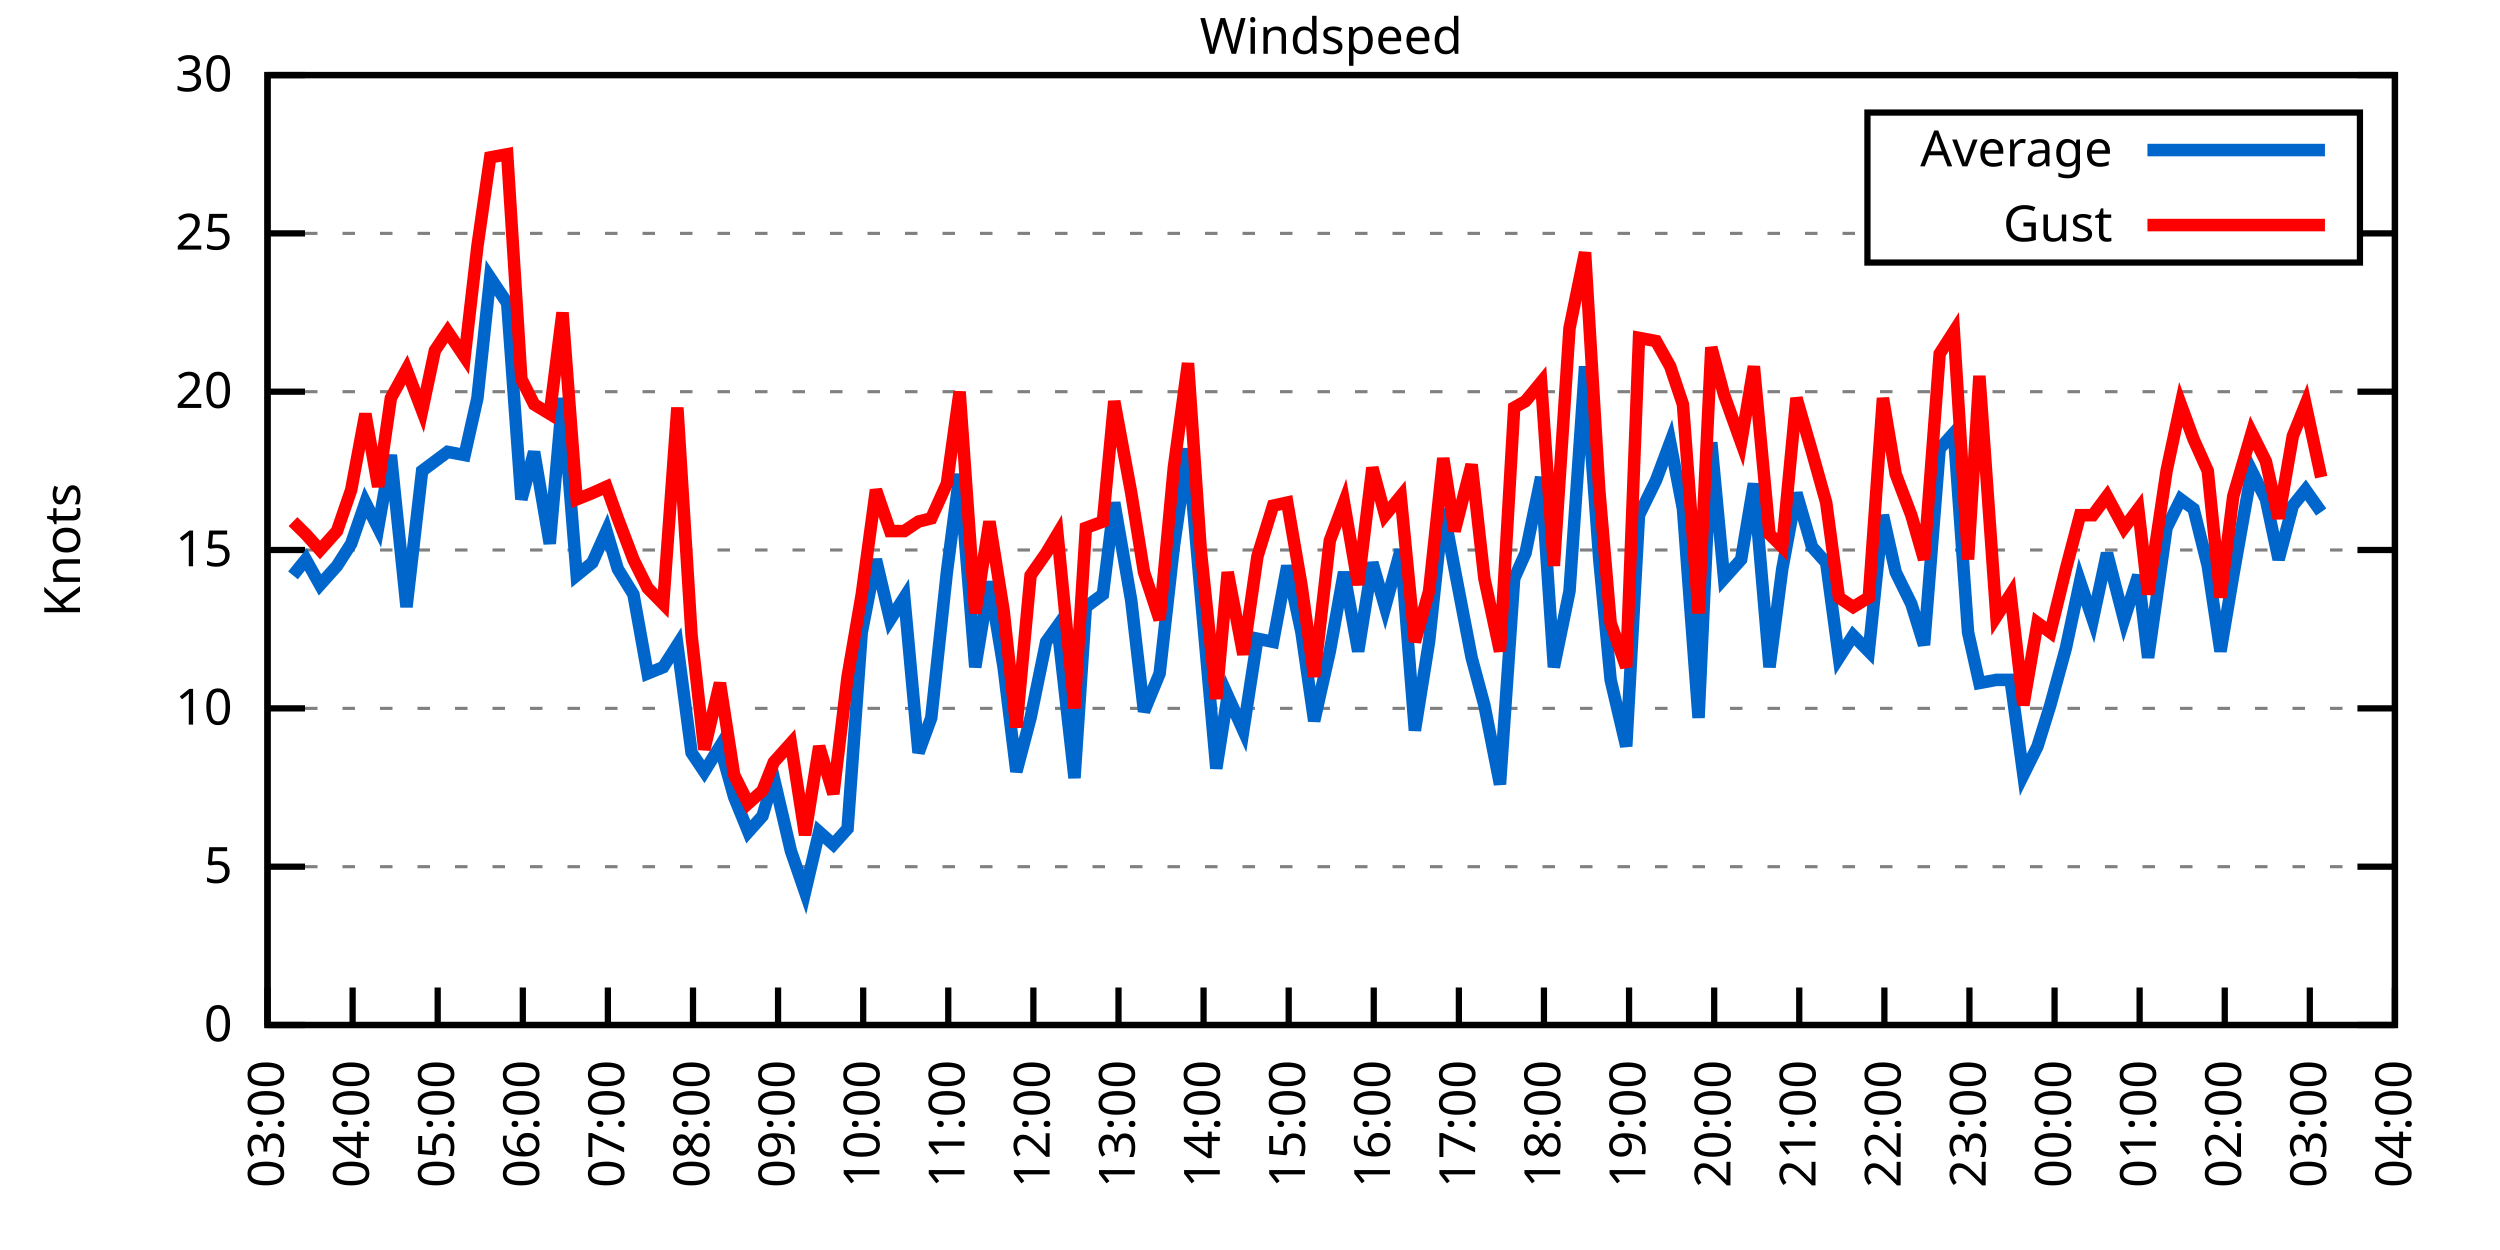
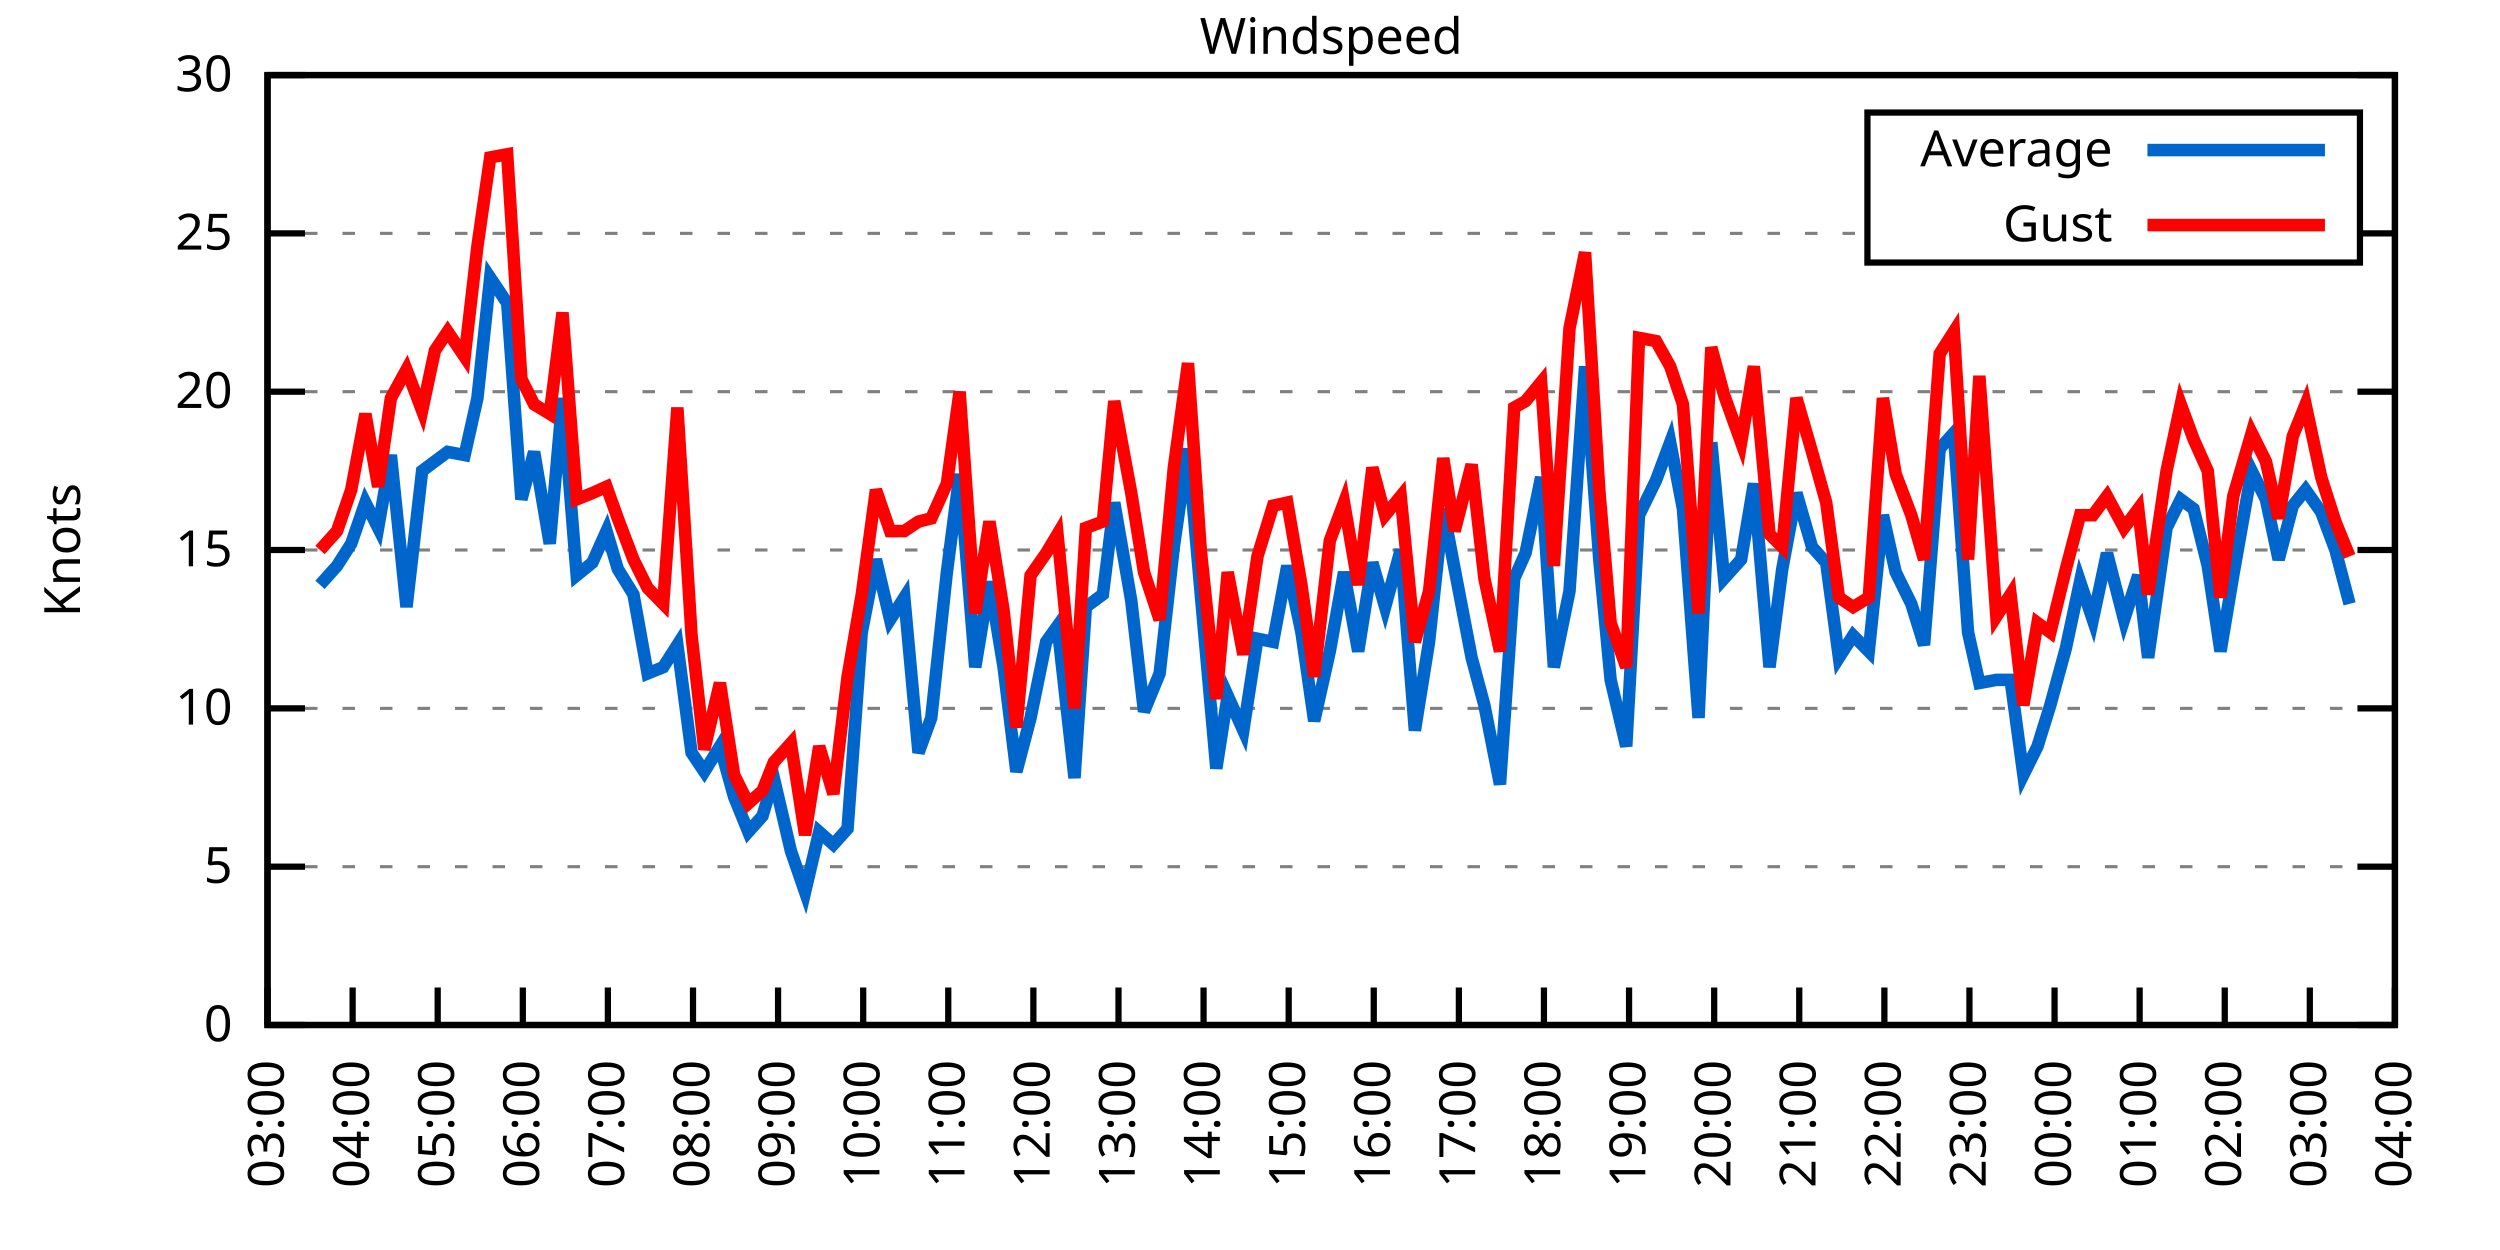
<svg xmlns="http://www.w3.org/2000/svg" xmlns:xlink="http://www.w3.org/1999/xlink" width="400" height="200" viewBox="0 0 400 200">
  <g id="gnuplot_canvas">
    <rect x="0" y="0" width="400" height="200" fill="none" />
    <defs>
      <circle id="gpDot" r="0.5" stroke-width="0.5" stroke="currentColor" />
      <path id="gpPt0" stroke-width="0.333" stroke="currentColor" d="M-1,0 h2 M0,-1 v2" />
      <path id="gpPt1" stroke-width="0.333" stroke="currentColor" d="M-1,-1 L1,1 M1,-1 L-1,1" />
      <path id="gpPt2" stroke-width="0.333" stroke="currentColor" d="M-1,0 L1,0 M0,-1 L0,1 M-1,-1 L1,1 M-1,1 L1,-1" />
      <rect id="gpPt3" stroke-width="0.333" stroke="currentColor" x="-1" y="-1" width="2" height="2" />
      <rect id="gpPt4" stroke-width="0.333" stroke="currentColor" fill="currentColor" x="-1" y="-1" width="2" height="2" />
      <circle id="gpPt5" stroke-width="0.333" stroke="currentColor" cx="0" cy="0" r="1" />
      <use xlink:href="#gpPt5" id="gpPt6" fill="currentColor" stroke="none" />
      <path id="gpPt7" stroke-width="0.333" stroke="currentColor" d="M0,-1.33 L-1.33,0.67 L1.33,0.67 z" />
      <use xlink:href="#gpPt7" id="gpPt8" fill="currentColor" stroke="none" />
      <use xlink:href="#gpPt7" id="gpPt9" stroke="currentColor" transform="rotate(180)" />
      <use xlink:href="#gpPt9" id="gpPt10" fill="currentColor" stroke="none" />
      <use xlink:href="#gpPt3" id="gpPt11" stroke="currentColor" transform="rotate(45)" />
      <use xlink:href="#gpPt11" id="gpPt12" fill="currentColor" stroke="none" />
      <path id="gpPt13" stroke-width="0.333" stroke="currentColor" d="M0,1.330 L1.265,0.411 L0.782,-1.067 L-0.782,-1.076 L-1.265,0.411 z" />
      <use xlink:href="#gpPt13" id="gpPt14" fill="currentColor" stroke="none" />
      <filter id="textbox" filterUnits="objectBoundingBox" x="0" y="0" height="1" width="1">
        <feFlood flood-color="white" flood-opacity="1" result="bgnd" />
        <feComposite in="SourceGraphic" in2="bgnd" operator="atop" />
      </filter>
      <filter id="greybox" filterUnits="objectBoundingBox" x="0" y="0" height="1" width="1">
        <feFlood flood-color="lightgrey" flood-opacity="1" result="grey" />
        <feComposite in="SourceGraphic" in2="grey" operator="atop" />
      </filter>
    </defs>
    <g fill="none" color="white" stroke="currentColor" stroke-width="1.00" stroke-linecap="butt" stroke-linejoin="miter">
</g>
    <g fill="none" color="black" stroke="currentColor" stroke-width="1.00" stroke-linecap="butt" stroke-linejoin="miter">
      <g stroke="none" shape-rendering="crispEdges">
        <polygon fill="rgb(255, 255, 255)" points="42.80,164.00 383.18,164.00 383.18,12.02 42.80,12.02 " />
      </g>
    </g>
    <g fill="none" color="black" stroke="currentColor" stroke-width="1.00" stroke-linecap="butt" stroke-linejoin="miter">
</g>
    <g fill="none" color="black" stroke="black" stroke-width="0.50" stroke-linecap="butt" stroke-linejoin="miter">
</g>
    <g fill="none" color="gray" stroke="currentColor" stroke-width="0.50" stroke-linecap="butt" stroke-linejoin="miter">
      <path stroke="gray" stroke-dasharray="2,4" class="gridline" d="M42.80,164.00 L383.19,164.00  " />
    </g>
    <g fill="none" color="gray" stroke="gray" stroke-width="1.00" stroke-linecap="butt" stroke-linejoin="miter">
</g>
    <g fill="none" color="black" stroke="currentColor" stroke-width="1.00" stroke-linecap="butt" stroke-linejoin="miter">
      <path stroke="black" d="M42.80,164.00 L48.80,164.00 M383.19,164.00 L377.19,164.00  " />
      <g transform="translate(37.20,166.60)" stroke="none" fill="black" font-family="Sans" font-size="8.00" text-anchor="end">
        <text>
          <tspan font-family="Sans"> 0</tspan>
        </text>
      </g>
    </g>
    <g fill="none" color="black" stroke="currentColor" stroke-width="1.00" stroke-linecap="butt" stroke-linejoin="miter">
</g>
    <g fill="none" color="black" stroke="black" stroke-width="0.50" stroke-linecap="butt" stroke-linejoin="miter">
</g>
    <g fill="none" color="gray" stroke="currentColor" stroke-width="0.50" stroke-linecap="butt" stroke-linejoin="miter">
      <path stroke="gray" stroke-dasharray="2,4" class="gridline" d="M42.80,138.67 L383.19,138.67  " />
    </g>
    <g fill="none" color="gray" stroke="gray" stroke-width="1.00" stroke-linecap="butt" stroke-linejoin="miter">
</g>
    <g fill="none" color="black" stroke="currentColor" stroke-width="1.00" stroke-linecap="butt" stroke-linejoin="miter">
      <path stroke="black" d="M42.80,138.67 L48.80,138.67 M383.19,138.67 L377.19,138.67  " />
      <g transform="translate(37.20,141.27)" stroke="none" fill="black" font-family="Sans" font-size="8.00" text-anchor="end">
        <text>
          <tspan font-family="Sans"> 5</tspan>
        </text>
      </g>
    </g>
    <g fill="none" color="black" stroke="currentColor" stroke-width="1.00" stroke-linecap="butt" stroke-linejoin="miter">
</g>
    <g fill="none" color="black" stroke="black" stroke-width="0.50" stroke-linecap="butt" stroke-linejoin="miter">
</g>
    <g fill="none" color="gray" stroke="currentColor" stroke-width="0.50" stroke-linecap="butt" stroke-linejoin="miter">
      <path stroke="gray" stroke-dasharray="2,4" class="gridline" d="M42.80,113.34 L383.19,113.34  " />
    </g>
    <g fill="none" color="gray" stroke="gray" stroke-width="1.00" stroke-linecap="butt" stroke-linejoin="miter">
</g>
    <g fill="none" color="black" stroke="currentColor" stroke-width="1.00" stroke-linecap="butt" stroke-linejoin="miter">
      <path stroke="black" d="M42.80,113.34 L48.80,113.34 M383.19,113.34 L377.19,113.34  " />
      <g transform="translate(37.20,115.94)" stroke="none" fill="black" font-family="Sans" font-size="8.00" text-anchor="end">
        <text>
          <tspan font-family="Sans"> 10</tspan>
        </text>
      </g>
    </g>
    <g fill="none" color="black" stroke="currentColor" stroke-width="1.00" stroke-linecap="butt" stroke-linejoin="miter">
</g>
    <g fill="none" color="black" stroke="black" stroke-width="0.50" stroke-linecap="butt" stroke-linejoin="miter">
</g>
    <g fill="none" color="gray" stroke="currentColor" stroke-width="0.50" stroke-linecap="butt" stroke-linejoin="miter">
      <path stroke="gray" stroke-dasharray="2,4" class="gridline" d="M42.80,88.00 L383.19,88.00  " />
    </g>
    <g fill="none" color="gray" stroke="gray" stroke-width="1.00" stroke-linecap="butt" stroke-linejoin="miter">
</g>
    <g fill="none" color="black" stroke="currentColor" stroke-width="1.00" stroke-linecap="butt" stroke-linejoin="miter">
      <path stroke="black" d="M42.80,88.00 L48.80,88.00 M383.19,88.00 L377.19,88.00  " />
      <g transform="translate(37.20,90.60)" stroke="none" fill="black" font-family="Sans" font-size="8.00" text-anchor="end">
        <text>
          <tspan font-family="Sans"> 15</tspan>
        </text>
      </g>
    </g>
    <g fill="none" color="black" stroke="currentColor" stroke-width="1.00" stroke-linecap="butt" stroke-linejoin="miter">
</g>
    <g fill="none" color="black" stroke="black" stroke-width="0.50" stroke-linecap="butt" stroke-linejoin="miter">
</g>
    <g fill="none" color="gray" stroke="currentColor" stroke-width="0.50" stroke-linecap="butt" stroke-linejoin="miter">
      <path stroke="gray" stroke-dasharray="2,4" class="gridline" d="M42.80,62.67 L383.19,62.67  " />
    </g>
    <g fill="none" color="gray" stroke="gray" stroke-width="1.00" stroke-linecap="butt" stroke-linejoin="miter">
</g>
    <g fill="none" color="black" stroke="currentColor" stroke-width="1.00" stroke-linecap="butt" stroke-linejoin="miter">
      <path stroke="black" d="M42.80,62.67 L48.80,62.67 M383.19,62.67 L377.19,62.67  " />
      <g transform="translate(37.20,65.27)" stroke="none" fill="black" font-family="Sans" font-size="8.00" text-anchor="end">
        <text>
          <tspan font-family="Sans"> 20</tspan>
        </text>
      </g>
    </g>
    <g fill="none" color="black" stroke="currentColor" stroke-width="1.00" stroke-linecap="butt" stroke-linejoin="miter">
</g>
    <g fill="none" color="black" stroke="black" stroke-width="0.50" stroke-linecap="butt" stroke-linejoin="miter">
</g>
    <g fill="none" color="gray" stroke="currentColor" stroke-width="0.50" stroke-linecap="butt" stroke-linejoin="miter">
      <path stroke="gray" stroke-dasharray="2,4" class="gridline" d="M42.80,37.34 L298.79,37.34 M377.59,37.34 L383.19,37.34  " />
    </g>
    <g fill="none" color="gray" stroke="gray" stroke-width="1.00" stroke-linecap="butt" stroke-linejoin="miter">
</g>
    <g fill="none" color="black" stroke="currentColor" stroke-width="1.00" stroke-linecap="butt" stroke-linejoin="miter">
      <path stroke="black" d="M42.80,37.34 L48.80,37.34 M383.19,37.34 L377.19,37.34  " />
      <g transform="translate(37.20,39.94)" stroke="none" fill="black" font-family="Sans" font-size="8.00" text-anchor="end">
        <text>
          <tspan font-family="Sans"> 25</tspan>
        </text>
      </g>
    </g>
    <g fill="none" color="black" stroke="currentColor" stroke-width="1.00" stroke-linecap="butt" stroke-linejoin="miter">
</g>
    <g fill="none" color="black" stroke="black" stroke-width="0.50" stroke-linecap="butt" stroke-linejoin="miter">
</g>
    <g fill="none" color="gray" stroke="currentColor" stroke-width="0.50" stroke-linecap="butt" stroke-linejoin="miter">
      <path stroke="gray" stroke-dasharray="2,4" class="gridline" d="M42.80,12.01 L383.19,12.01  " />
    </g>
    <g fill="none" color="gray" stroke="gray" stroke-width="1.00" stroke-linecap="butt" stroke-linejoin="miter">
</g>
    <g fill="none" color="black" stroke="currentColor" stroke-width="1.00" stroke-linecap="butt" stroke-linejoin="miter">
      <path stroke="black" d="M42.80,12.01 L48.80,12.01 M383.19,12.01 L377.19,12.01  " />
      <g transform="translate(37.20,14.61)" stroke="none" fill="black" font-family="Sans" font-size="8.00" text-anchor="end">
        <text>
          <tspan font-family="Sans"> 30</tspan>
        </text>
      </g>
    </g>
    <g fill="none" color="black" stroke="currentColor" stroke-width="1.00" stroke-linecap="butt" stroke-linejoin="miter">
      <path stroke="black" d="M42.80,164.00 L42.80,158.00  " />
      <g transform="translate(45.40,169.60) rotate(270.00)" stroke="none" fill="black" font-family="Sans" font-size="8.00" text-anchor="end">
        <text>
          <tspan font-family="Sans">03:00</tspan>
        </text>
      </g>
    </g>
    <g fill="none" color="black" stroke="currentColor" stroke-width="1.00" stroke-linecap="butt" stroke-linejoin="miter">
      <path stroke="black" d="M56.42,164.00 L56.42,158.00  " />
      <g transform="translate(59.02,169.60) rotate(270.00)" stroke="none" fill="black" font-family="Sans" font-size="8.00" text-anchor="end">
        <text>
          <tspan font-family="Sans">04:00</tspan>
        </text>
      </g>
    </g>
    <g fill="none" color="black" stroke="currentColor" stroke-width="1.00" stroke-linecap="butt" stroke-linejoin="miter">
      <path stroke="black" d="M70.03,164.00 L70.03,158.00  " />
      <g transform="translate(72.63,169.60) rotate(270.00)" stroke="none" fill="black" font-family="Sans" font-size="8.00" text-anchor="end">
        <text>
          <tspan font-family="Sans">05:00</tspan>
        </text>
      </g>
    </g>
    <g fill="none" color="black" stroke="currentColor" stroke-width="1.00" stroke-linecap="butt" stroke-linejoin="miter">
      <path stroke="black" d="M83.65,164.00 L83.65,158.00  " />
      <g transform="translate(86.25,169.60) rotate(270.00)" stroke="none" fill="black" font-family="Sans" font-size="8.00" text-anchor="end">
        <text>
          <tspan font-family="Sans">06:00</tspan>
        </text>
      </g>
    </g>
    <g fill="none" color="black" stroke="currentColor" stroke-width="1.00" stroke-linecap="butt" stroke-linejoin="miter">
      <path stroke="black" d="M97.26,164.00 L97.26,158.00  " />
      <g transform="translate(99.86,169.60) rotate(270.00)" stroke="none" fill="black" font-family="Sans" font-size="8.00" text-anchor="end">
        <text>
          <tspan font-family="Sans">07:00</tspan>
        </text>
      </g>
    </g>
    <g fill="none" color="black" stroke="currentColor" stroke-width="1.00" stroke-linecap="butt" stroke-linejoin="miter">
      <path stroke="black" d="M110.88,164.00 L110.88,158.00  " />
      <g transform="translate(113.48,169.60) rotate(270.00)" stroke="none" fill="black" font-family="Sans" font-size="8.00" text-anchor="end">
        <text>
          <tspan font-family="Sans">08:00</tspan>
        </text>
      </g>
    </g>
    <g fill="none" color="black" stroke="currentColor" stroke-width="1.00" stroke-linecap="butt" stroke-linejoin="miter">
      <path stroke="black" d="M124.49,164.00 L124.49,158.00  " />
      <g transform="translate(127.09,169.60) rotate(270.00)" stroke="none" fill="black" font-family="Sans" font-size="8.00" text-anchor="end">
        <text>
          <tspan font-family="Sans">09:00</tspan>
        </text>
      </g>
    </g>
    <g fill="none" color="black" stroke="currentColor" stroke-width="1.00" stroke-linecap="butt" stroke-linejoin="miter">
      <path stroke="black" d="M138.11,164.00 L138.11,158.00  " />
      <g transform="translate(140.71,169.60) rotate(270.00)" stroke="none" fill="black" font-family="Sans" font-size="8.00" text-anchor="end">
        <text>
          <tspan font-family="Sans">10:00</tspan>
        </text>
      </g>
    </g>
    <g fill="none" color="black" stroke="currentColor" stroke-width="1.00" stroke-linecap="butt" stroke-linejoin="miter">
      <path stroke="black" d="M151.72,164.00 L151.72,158.00  " />
      <g transform="translate(154.32,169.60) rotate(270.00)" stroke="none" fill="black" font-family="Sans" font-size="8.00" text-anchor="end">
        <text>
          <tspan font-family="Sans">11:00</tspan>
        </text>
      </g>
    </g>
    <g fill="none" color="black" stroke="currentColor" stroke-width="1.00" stroke-linecap="butt" stroke-linejoin="miter">
      <path stroke="black" d="M165.34,164.00 L165.34,158.00  " />
      <g transform="translate(167.94,169.60) rotate(270.00)" stroke="none" fill="black" font-family="Sans" font-size="8.00" text-anchor="end">
        <text>
          <tspan font-family="Sans">12:00</tspan>
        </text>
      </g>
    </g>
    <g fill="none" color="black" stroke="currentColor" stroke-width="1.00" stroke-linecap="butt" stroke-linejoin="miter">
      <path stroke="black" d="M178.96,164.00 L178.96,158.00  " />
      <g transform="translate(181.56,169.60) rotate(270.00)" stroke="none" fill="black" font-family="Sans" font-size="8.00" text-anchor="end">
        <text>
          <tspan font-family="Sans">13:00</tspan>
        </text>
      </g>
    </g>
    <g fill="none" color="black" stroke="currentColor" stroke-width="1.00" stroke-linecap="butt" stroke-linejoin="miter">
      <path stroke="black" d="M192.57,164.00 L192.57,158.00  " />
      <g transform="translate(195.17,169.60) rotate(270.00)" stroke="none" fill="black" font-family="Sans" font-size="8.00" text-anchor="end">
        <text>
          <tspan font-family="Sans">14:00</tspan>
        </text>
      </g>
    </g>
    <g fill="none" color="black" stroke="currentColor" stroke-width="1.00" stroke-linecap="butt" stroke-linejoin="miter">
      <path stroke="black" d="M206.19,164.00 L206.19,158.00  " />
      <g transform="translate(208.79,169.60) rotate(270.00)" stroke="none" fill="black" font-family="Sans" font-size="8.00" text-anchor="end">
        <text>
          <tspan font-family="Sans">15:00</tspan>
        </text>
      </g>
    </g>
    <g fill="none" color="black" stroke="currentColor" stroke-width="1.00" stroke-linecap="butt" stroke-linejoin="miter">
      <path stroke="black" d="M219.80,164.00 L219.80,158.00  " />
      <g transform="translate(222.40,169.60) rotate(270.00)" stroke="none" fill="black" font-family="Sans" font-size="8.00" text-anchor="end">
        <text>
          <tspan font-family="Sans">16:00</tspan>
        </text>
      </g>
    </g>
    <g fill="none" color="black" stroke="currentColor" stroke-width="1.00" stroke-linecap="butt" stroke-linejoin="miter">
      <path stroke="black" d="M233.42,164.00 L233.42,158.00  " />
      <g transform="translate(236.02,169.60) rotate(270.00)" stroke="none" fill="black" font-family="Sans" font-size="8.00" text-anchor="end">
        <text>
          <tspan font-family="Sans">17:00</tspan>
        </text>
      </g>
    </g>
    <g fill="none" color="black" stroke="currentColor" stroke-width="1.00" stroke-linecap="butt" stroke-linejoin="miter">
      <path stroke="black" d="M247.03,164.00 L247.03,158.00  " />
      <g transform="translate(249.63,169.60) rotate(270.00)" stroke="none" fill="black" font-family="Sans" font-size="8.00" text-anchor="end">
        <text>
          <tspan font-family="Sans">18:00</tspan>
        </text>
      </g>
    </g>
    <g fill="none" color="black" stroke="currentColor" stroke-width="1.00" stroke-linecap="butt" stroke-linejoin="miter">
      <path stroke="black" d="M260.65,164.00 L260.65,158.00  " />
      <g transform="translate(263.25,169.60) rotate(270.00)" stroke="none" fill="black" font-family="Sans" font-size="8.00" text-anchor="end">
        <text>
          <tspan font-family="Sans">19:00</tspan>
        </text>
      </g>
    </g>
    <g fill="none" color="black" stroke="currentColor" stroke-width="1.00" stroke-linecap="butt" stroke-linejoin="miter">
      <path stroke="black" d="M274.27,164.00 L274.27,158.00  " />
      <g transform="translate(276.87,169.60) rotate(270.00)" stroke="none" fill="black" font-family="Sans" font-size="8.00" text-anchor="end">
        <text>
          <tspan font-family="Sans">20:00</tspan>
        </text>
      </g>
    </g>
    <g fill="none" color="black" stroke="currentColor" stroke-width="1.00" stroke-linecap="butt" stroke-linejoin="miter">
      <path stroke="black" d="M287.88,164.00 L287.88,158.00  " />
      <g transform="translate(290.48,169.60) rotate(270.00)" stroke="none" fill="black" font-family="Sans" font-size="8.00" text-anchor="end">
        <text>
          <tspan font-family="Sans">21:00</tspan>
        </text>
      </g>
    </g>
    <g fill="none" color="black" stroke="currentColor" stroke-width="1.00" stroke-linecap="butt" stroke-linejoin="miter">
      <path stroke="black" d="M301.50,164.00 L301.50,158.00  " />
      <g transform="translate(304.10,169.60) rotate(270.00)" stroke="none" fill="black" font-family="Sans" font-size="8.00" text-anchor="end">
        <text>
          <tspan font-family="Sans">22:00</tspan>
        </text>
      </g>
    </g>
    <g fill="none" color="black" stroke="currentColor" stroke-width="1.00" stroke-linecap="butt" stroke-linejoin="miter">
      <path stroke="black" d="M315.11,164.00 L315.11,158.00  " />
      <g transform="translate(317.71,169.60) rotate(270.00)" stroke="none" fill="black" font-family="Sans" font-size="8.00" text-anchor="end">
        <text>
          <tspan font-family="Sans">23:00</tspan>
        </text>
      </g>
    </g>
    <g fill="none" color="black" stroke="currentColor" stroke-width="1.00" stroke-linecap="butt" stroke-linejoin="miter">
      <path stroke="black" d="M328.73,164.00 L328.73,158.00  " />
      <g transform="translate(331.33,169.60) rotate(270.00)" stroke="none" fill="black" font-family="Sans" font-size="8.00" text-anchor="end">
        <text>
          <tspan font-family="Sans">00:00</tspan>
        </text>
      </g>
    </g>
    <g fill="none" color="black" stroke="currentColor" stroke-width="1.00" stroke-linecap="butt" stroke-linejoin="miter">
      <path stroke="black" d="M342.34,164.00 L342.34,158.00  " />
      <g transform="translate(344.94,169.60) rotate(270.00)" stroke="none" fill="black" font-family="Sans" font-size="8.00" text-anchor="end">
        <text>
          <tspan font-family="Sans">01:00</tspan>
        </text>
      </g>
    </g>
    <g fill="none" color="black" stroke="currentColor" stroke-width="1.00" stroke-linecap="butt" stroke-linejoin="miter">
      <path stroke="black" d="M355.96,164.00 L355.96,158.00  " />
      <g transform="translate(358.56,169.60) rotate(270.00)" stroke="none" fill="black" font-family="Sans" font-size="8.00" text-anchor="end">
        <text>
          <tspan font-family="Sans">02:00</tspan>
        </text>
      </g>
    </g>
    <g fill="none" color="black" stroke="currentColor" stroke-width="1.00" stroke-linecap="butt" stroke-linejoin="miter">
      <path stroke="black" d="M369.57,164.00 L369.57,158.00  " />
      <g transform="translate(372.17,169.60) rotate(270.00)" stroke="none" fill="black" font-family="Sans" font-size="8.00" text-anchor="end">
        <text>
          <tspan font-family="Sans">03:00</tspan>
        </text>
      </g>
    </g>
    <g fill="none" color="black" stroke="currentColor" stroke-width="1.00" stroke-linecap="butt" stroke-linejoin="miter">
      <path stroke="black" d="M383.19,164.00 L383.19,158.00  " />
      <g transform="translate(385.79,169.60) rotate(270.00)" stroke="none" fill="black" font-family="Sans" font-size="8.00" text-anchor="end">
        <text>
          <tspan font-family="Sans">04:00</tspan>
        </text>
      </g>
    </g>
    <g fill="none" color="black" stroke="currentColor" stroke-width="1.00" stroke-linecap="butt" stroke-linejoin="miter">
</g>
    <g fill="none" color="black" stroke="currentColor" stroke-width="1.00" stroke-linecap="butt" stroke-linejoin="miter">
      <path stroke="black" d="M42.80,12.01 L42.80,164.00 L383.19,164.00 L383.19,12.01 L42.80,12.01 Z  " />
    </g>
    <g fill="none" color="black" stroke="currentColor" stroke-width="1.00" stroke-linecap="butt" stroke-linejoin="miter">
</g>
    <g fill="none" color="black" stroke="currentColor" stroke-width="1.00" stroke-linecap="butt" stroke-linejoin="miter">
      <path stroke="black" d="M298.79,42.01 L298.79,18.01 L377.59,18.01 L377.59,42.01 L298.79,42.01 Z  " />
    </g>
    <g id="Windspeed_plot_1">
      <g fill="none" color="white" stroke="black" stroke-width="2.00" stroke-linecap="butt" stroke-linejoin="miter">
</g>
      <g fill="none" color="black" stroke="currentColor" stroke-width="2.00" stroke-linecap="butt" stroke-linejoin="miter">
        <g transform="translate(337.99,26.61)" stroke="none" fill="black" font-family="Sans" font-size="8.00" text-anchor="end">
          <text>
            <tspan font-family="Sans">Average</tspan>
          </text>
        </g>
      </g>
      <g fill="none" color="black" stroke="currentColor" stroke-width="2.00" stroke-linecap="butt" stroke-linejoin="miter">
-         <path stroke="rgb(  0, 102, 204)" d="M343.59,24.01 L371.99,24.01 M46.88,92.06 L48.93,89.52 L51.20,93.58 L53.92,90.54 L56.19,86.99 L58.46,80.41   L60.50,84.46 L62.54,72.81 L65.04,97.12 L67.54,75.34 L69.58,73.82 L71.62,72.30 L74.34,72.81 L76.39,63.69   L78.43,44.43 L81.15,48.49 L83.42,79.90 L85.46,72.30 L87.96,86.99 L90.00,63.69 L92.27,92.06 L94.77,90.03   L97.04,84.97 L98.85,91.04 L101.35,95.10 L103.62,107.76 L106.11,106.75 L108.38,103.20 L110.65,120.43 L112.69,123.47   L115.19,119.42 L117.46,127.52 L119.73,133.10 L122.00,130.56 L123.81,124.48 L126.54,136.14 L128.81,142.72 L131.07,133.10   L133.34,135.12 L135.61,132.59 L137.88,101.18 L140.15,89.52 L142.42,99.15 L144.69,95.60 L146.96,120.43 L149.00,114.86   L151.50,91.55 L153.54,75.85 L156.04,106.75 L158.31,93.07 L160.57,106.75 L162.62,123.47 L164.89,114.86 L167.38,102.70   L169.20,100.16 L171.92,124.48 L173.74,97.12 L176.46,95.10 L178.28,80.41 L181.00,96.11 L183.04,113.84 L185.54,107.76   L187.81,87.50 L190.08,71.79 L192.12,95.10 L194.61,122.96 L196.43,111.31 L198.93,116.88 L201.19,102.19 L203.69,102.70   L205.96,90.54 L208.23,101.18 L210.27,115.36 L212.77,104.22 L215.04,91.55 L217.31,104.22 L219.58,90.03 L221.62,97.12   L224.11,88.00 L226.38,116.88 L228.65,102.70 L230.92,81.42 L232.74,91.04 L235.46,105.23 L237.50,112.83 L240.00,125.50   L242.27,92.56 L244.08,88.51 L246.58,76.35 L248.62,106.75 L251.12,94.59 L253.61,58.62 L255.88,89.52 L257.70,108.78   L260.20,119.42 L262.24,82.43 L264.96,76.86 L267.23,70.78 L269.27,81.42 L271.77,114.86 L273.81,70.78 L275.85,92.56   L278.58,89.52 L280.62,77.37 L283.12,106.75 L285.16,91.04 L287.43,78.89 L289.92,87.50 L292.19,90.03 L294.23,105.23   L296.50,101.68 L299.00,104.22 L301.27,82.43 L303.31,91.55 L305.81,96.62 L307.85,103.20 L310.35,71.79 L312.62,69.26   L314.89,101.18 L316.70,109.28 L319.42,108.78 L321.69,108.78 L323.74,123.98 L326.00,119.42 L328.05,112.83 L330.54,103.71   L332.81,93.07 L334.85,99.15 L337.12,88.51 L339.85,99.15 L342.12,92.06 L343.70,105.23 L346.65,84.46 L348.92,79.90   L350.97,81.42 L353.24,90.54 L355.28,104.22 L357.32,92.06 L360.27,75.34 L362.54,79.90 L364.58,89.52 L366.85,80.91   L368.89,78.38 L371.39,81.93  " />
+         <path stroke="rgb(  0, 102, 204)" d="M343.59,24.01 L371.99,24.01 M51.20,93.58 L53.92,90.54 L56.19,86.99 L58.46,80.41 L60.50,84.46 L62.54,72.81   L65.04,97.12 L67.54,75.34 L69.58,73.82 L71.62,72.30 L74.34,72.81 L76.39,63.69 L78.43,44.43 L81.15,48.49   L83.42,79.90 L85.46,72.30 L87.96,86.99 L90.00,63.69 L92.27,92.06 L94.77,90.03 L97.04,84.97 L98.85,91.04   L101.35,95.10 L103.62,107.76 L106.11,106.75 L108.38,103.20 L110.65,120.43 L112.69,123.47 L115.19,119.42 L117.46,127.52   L119.73,133.10 L122.00,130.56 L123.81,124.48 L126.54,136.14 L128.81,142.72 L131.07,133.10 L133.34,135.12 L135.61,132.59   L137.88,101.18 L140.15,89.52 L142.42,99.15 L144.69,95.60 L146.96,120.43 L149.00,114.86 L151.50,91.55 L153.54,75.85   L156.04,106.75 L158.31,93.07 L160.57,106.75 L162.62,123.47 L164.89,114.86 L167.38,102.70 L169.20,100.16 L171.92,124.48   L173.74,97.12 L176.46,95.10 L178.28,80.41 L181.00,96.11 L183.04,113.84 L185.54,107.76 L187.81,87.50 L190.08,71.79   L192.12,95.10 L194.61,122.96 L196.43,111.31 L198.93,116.88 L201.19,102.19 L203.69,102.70 L205.96,90.54 L208.23,101.18   L210.27,115.36 L212.77,104.22 L215.04,91.55 L217.31,104.22 L219.58,90.03 L221.62,97.12 L224.11,88.00 L226.38,116.88   L228.65,102.70 L230.92,81.42 L232.74,91.04 L235.46,105.23 L237.50,112.83 L240.00,125.50 L242.27,92.56 L244.08,88.51   L246.58,76.35 L248.62,106.75 L251.12,94.59 L253.61,58.62 L255.88,89.52 L257.70,108.78 L260.20,119.42 L262.24,82.43   L264.96,76.86 L267.23,70.78 L269.27,81.42 L271.77,114.86 L273.81,70.78 L275.85,92.56 L278.58,89.52 L280.62,77.37   L283.12,106.75 L285.16,91.04 L287.43,78.89 L289.92,87.50 L292.19,90.03 L294.23,105.23 L296.50,101.68 L299.00,104.22   L301.27,82.43 L303.31,91.55 L305.81,96.62 L307.85,103.20 L310.35,71.79 L312.62,69.26 L314.89,101.18 L316.70,109.28   L319.42,108.78 L321.69,108.78 L323.74,123.98 L326.00,119.42 L328.05,112.83 L330.54,103.71 L332.81,93.07 L334.85,99.15   L337.12,88.51 L339.85,99.15 L342.12,92.06 L343.70,105.23 L346.65,84.46 L348.92,79.90 L350.97,81.42 L353.24,90.54   L355.28,104.22 L357.32,92.06 L360.27,75.34 L362.54,79.90 L364.58,89.52 L366.85,80.91 L368.89,78.38 L371.39,81.93   L373.66,88.00 L375.93,96.62  " />
      </g>
    </g>
    <g id="Windspeed_plot_2">
      <g fill="none" color="black" stroke="currentColor" stroke-width="2.00" stroke-linecap="butt" stroke-linejoin="miter">
        <g transform="translate(337.99,38.61)" stroke="none" fill="black" font-family="Sans" font-size="8.00" text-anchor="end">
          <text>
            <tspan font-family="Sans">Gust</tspan>
          </text>
        </g>
      </g>
      <g fill="none" color="black" stroke="currentColor" stroke-width="2.00" stroke-linecap="butt" stroke-linejoin="miter">
-         <path stroke="rgb(255,   0,   0)" d="M343.59,36.01 L371.99,36.01 M46.88,83.45 L48.93,85.47 L51.20,88.00 L53.92,84.97 L56.19,78.38 L58.46,66.22   L60.50,77.87 L62.54,63.69 L65.04,59.13 L67.54,65.71 L69.58,56.09 L71.62,53.05 L74.34,57.10 L76.39,39.37   L78.43,25.18 L81.15,24.68 L83.42,60.65 L85.46,64.70 L87.96,66.22 L90.00,50.01 L92.27,79.90 L94.77,78.89   L97.04,77.87 L98.85,82.94 L101.35,89.52 L103.62,94.08 L106.11,96.62 L108.38,65.21 L110.65,101.68 L112.69,119.92   L115.19,109.28 L117.46,123.98 L119.73,128.54 L122.00,126.51 L123.81,121.95 L126.54,118.91 L128.81,133.60 L131.07,119.42   L133.34,127.02 L135.61,108.27 L137.88,95.10 L140.15,78.38 L142.42,84.97 L144.69,84.97 L146.96,83.45 L149.00,82.94   L151.50,77.37 L153.54,62.67 L156.04,98.14 L158.31,83.45 L160.57,97.63 L162.62,116.38 L164.89,92.06 L167.38,88.51   L169.20,85.47 L171.92,113.34 L173.74,84.46 L176.46,83.45 L178.28,64.19 L181.00,78.89 L183.04,91.55 L185.54,99.15   L187.81,74.83 L190.08,58.11 L192.12,88.00 L194.61,111.82 L196.43,91.55 L198.93,104.72 L201.19,89.02 L203.69,80.91   L205.96,80.41 L208.23,93.58 L210.27,108.27 L212.77,86.49 L215.04,80.41 L217.31,93.58 L219.58,74.83 L221.62,82.43   L224.11,79.39 L226.38,102.70 L228.65,94.59 L230.92,73.31 L232.74,84.97 L235.46,74.33 L237.50,92.56 L240.00,104.22   L242.27,65.21 L244.08,64.19 L246.58,61.15 L248.62,90.54 L251.12,52.54 L253.61,40.38 L255.88,78.38 L257.70,99.66   L260.20,106.75 L262.24,54.06 L264.96,54.57 L267.23,58.62 L269.27,64.70 L271.77,98.14 L273.81,55.58 L275.85,63.18   L278.58,70.78 L280.62,58.62 L283.12,85.47 L285.16,87.50 L287.43,63.69 L289.92,72.30 L292.19,80.41 L294.23,95.60   L296.50,97.12 L299.00,95.60 L301.27,63.69 L303.31,75.85 L305.81,82.43 L307.85,89.52 L310.35,56.59 L312.62,53.05   L314.89,89.52 L316.70,60.14 L319.42,98.64 L321.69,95.10 L323.74,112.83 L326.00,99.66 L328.05,101.18 L330.54,91.04   L332.81,82.43 L334.85,82.43 L337.12,79.39 L339.85,84.46 L342.12,81.42 L343.70,95.10 L346.65,75.34 L348.92,64.70   L350.97,70.27 L353.24,75.34 L355.28,95.60 L357.32,79.39 L360.27,69.26 L362.54,73.82 L364.58,82.94 L366.85,69.77   L368.89,64.70 L371.39,76.35  " />
+         <path stroke="rgb(255,   0,   0)" d="M343.59,36.01 L371.99,36.01 M51.20,88.00 L53.92,84.97 L56.19,78.38 L58.46,66.22 L60.50,77.87 L62.54,63.69   L65.04,59.13 L67.54,65.71 L69.58,56.09 L71.62,53.05 L74.34,57.10 L76.39,39.37 L78.43,25.18 L81.15,24.68   L83.42,60.65 L85.46,64.70 L87.96,66.22 L90.00,50.01 L92.27,79.90 L94.77,78.89 L97.04,77.87 L98.85,82.94   L101.35,89.52 L103.62,94.08 L106.11,96.62 L108.38,65.21 L110.65,101.68 L112.69,119.92 L115.19,109.28 L117.46,123.98   L119.73,128.54 L122.00,126.51 L123.81,121.95 L126.54,118.91 L128.81,133.60 L131.07,119.42 L133.34,127.02 L135.61,108.27   L137.88,95.10 L140.15,78.38 L142.42,84.97 L144.69,84.97 L146.96,83.45 L149.00,82.94 L151.50,77.37 L153.54,62.67   L156.04,98.14 L158.31,83.45 L160.57,97.63 L162.62,116.38 L164.89,92.06 L167.38,88.51 L169.20,85.47 L171.92,113.34   L173.74,84.46 L176.46,83.45 L178.28,64.19 L181.00,78.89 L183.04,91.55 L185.54,99.15 L187.81,74.83 L190.08,58.11   L192.12,88.00 L194.61,111.82 L196.43,91.55 L198.93,104.72 L201.19,89.02 L203.69,80.91 L205.96,80.41 L208.23,93.58   L210.27,108.27 L212.77,86.49 L215.04,80.41 L217.31,93.58 L219.58,74.83 L221.62,82.43 L224.11,79.39 L226.38,102.70   L228.65,94.59 L230.92,73.31 L232.74,84.97 L235.46,74.33 L237.50,92.56 L240.00,104.22 L242.27,65.21 L244.08,64.19   L246.58,61.15 L248.62,90.54 L251.12,52.54 L253.61,40.38 L255.88,78.38 L257.70,99.66 L260.20,106.75 L262.24,54.06   L264.96,54.57 L267.23,58.62 L269.27,64.70 L271.77,98.14 L273.81,55.58 L275.85,63.18 L278.58,70.78 L280.62,58.62   L283.12,85.47 L285.16,87.50 L287.43,63.69 L289.92,72.30 L292.19,80.41 L294.23,95.60 L296.50,97.12 L299.00,95.60   L301.27,63.69 L303.31,75.85 L305.81,82.43 L307.85,89.52 L310.35,56.59 L312.62,53.05 L314.89,89.52 L316.70,60.14   L319.42,98.64 L321.69,95.10 L323.74,112.83 L326.00,99.66 L328.05,101.18 L330.54,91.04 L332.81,82.43 L334.85,82.43   L337.12,79.39 L339.85,84.46 L342.12,81.42 L343.70,95.10 L346.65,75.34 L348.92,64.70 L350.97,70.27 L353.24,75.34   L355.28,95.60 L357.32,79.39 L360.27,69.26 L362.54,73.82 L364.58,82.94 L366.85,69.77 L368.89,64.70 L371.39,76.35   L373.66,83.45 L375.93,89.02  " />
      </g>
    </g>
    <g fill="none" color="black" stroke="currentColor" stroke-width="2.00" stroke-linecap="butt" stroke-linejoin="miter">
</g>
    <g fill="none" color="black" stroke="black" stroke-width="1.00" stroke-linecap="butt" stroke-linejoin="miter">
</g>
    <g fill="none" color="black" stroke="currentColor" stroke-width="1.00" stroke-linecap="butt" stroke-linejoin="miter">
      <path stroke="black" d="M42.80,12.01 L42.80,164.00 L383.19,164.00 L383.19,12.01 L42.80,12.01 Z  " />
      <g transform="translate(12.80,88.01) rotate(270.00)" stroke="none" fill="black" font-family="Sans" font-size="8.00" text-anchor="middle">
        <text>
          <tspan font-family="Sans">Knots</tspan>
        </text>
      </g>
    </g>
    <g fill="none" color="black" stroke="currentColor" stroke-width="1.00" stroke-linecap="butt" stroke-linejoin="miter">
</g>
    <g fill="none" color="black" stroke="currentColor" stroke-width="1.00" stroke-linecap="butt" stroke-linejoin="miter">
      <g transform="translate(212.99,8.61)" stroke="none" fill="black" font-family="Sans" font-size="8.00" text-anchor="middle">
        <text>
          <tspan font-family="Sans">Windspeed</tspan>
        </text>
      </g>
    </g>
    <g fill="none" color="black" stroke="currentColor" stroke-width="1.00" stroke-linecap="butt" stroke-linejoin="miter">
</g>
  </g>
</svg>
